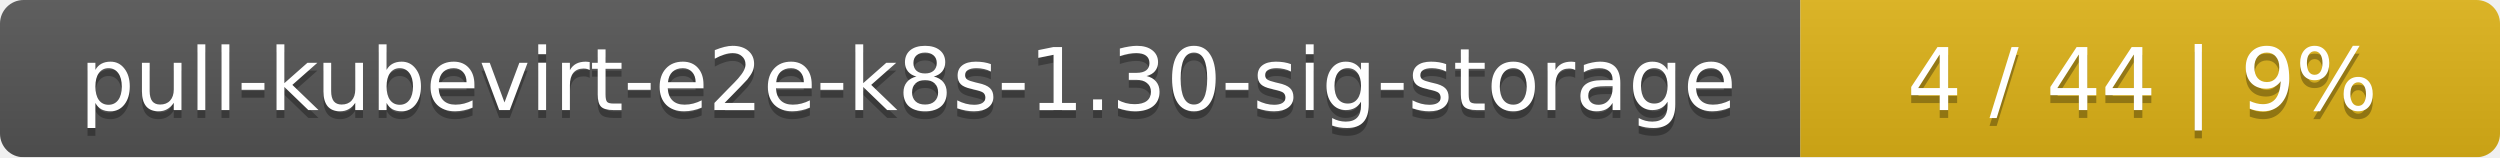
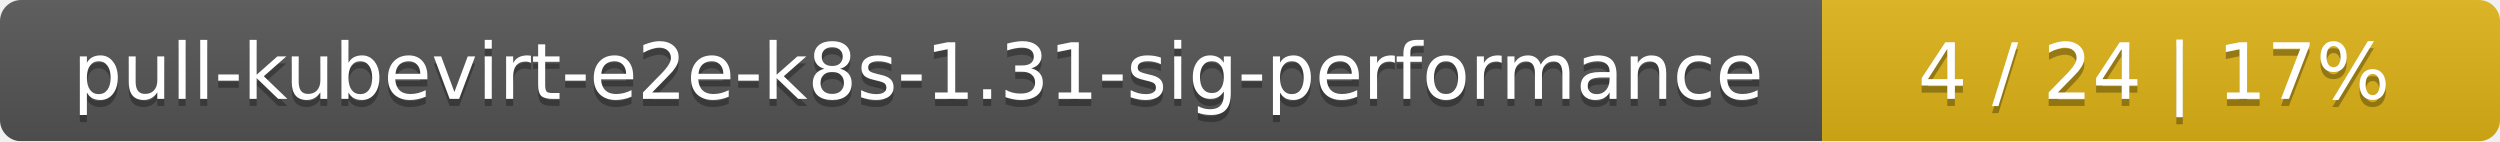
- <svg xmlns="http://www.w3.org/2000/svg" width="318" height="20">
+ <svg xmlns="http://www.w3.org/2000/svg" width="354" height="20">
  <linearGradient id="smooth" x2="0" y2="100%">
    <stop offset="0" stop-color="#bbb" stop-opacity=".1" />
    <stop offset="1" stop-opacity=".1" />
  </linearGradient>
  <mask id="round">
-     <rect width="318" height="20" rx="3" fill="#fff" />
+     <rect width="354" height="20" rx="3" fill="#fff" />
  </mask>
  <g mask="url(#round)">
-     <rect width="229" height="20" fill="#555" />
-     <rect x="229" width="89" height="20" fill="#dfb317" />
-     <rect width="318" height="20" fill="url(#smooth)" />
+     <rect width="258" height="20" fill="#555" />
+     <rect x="258" width="96" height="20" fill="#dfb317" />
+     <rect width="354" height="20" fill="url(#smooth)" />
  </g>
  <g fill="#fff" text-anchor="middle" font-family="DejaVu Sans,Verdana,Geneva,sans-serif" font-size="11">
-     <text x="115.5" y="15" fill="#010101" fill-opacity=".3">pull-kubevirt-e2e-k8s-1.30-sig-storage</text>
-     <text x="115.5" y="14">pull-kubevirt-e2e-k8s-1.30-sig-storage</text>
-     <text x="272.5" y="15" fill="#010101" fill-opacity=".3">4 / 44    |    9%</text>
-     <text x="272.5" y="14">4 / 44    |    9%</text>
+     <text x="130" y="15" fill="#010101" fill-opacity=".3">pull-kubevirt-e2e-k8s-1.31-sig-performance</text>
+     <text x="130" y="14">pull-kubevirt-e2e-k8s-1.31-sig-performance</text>
+     <text x="305" y="15" fill="#010101" fill-opacity=".3">4 / 24    |    17%</text>
+     <text x="305" y="14">4 / 24    |    17%</text>
  </g>
</svg>
